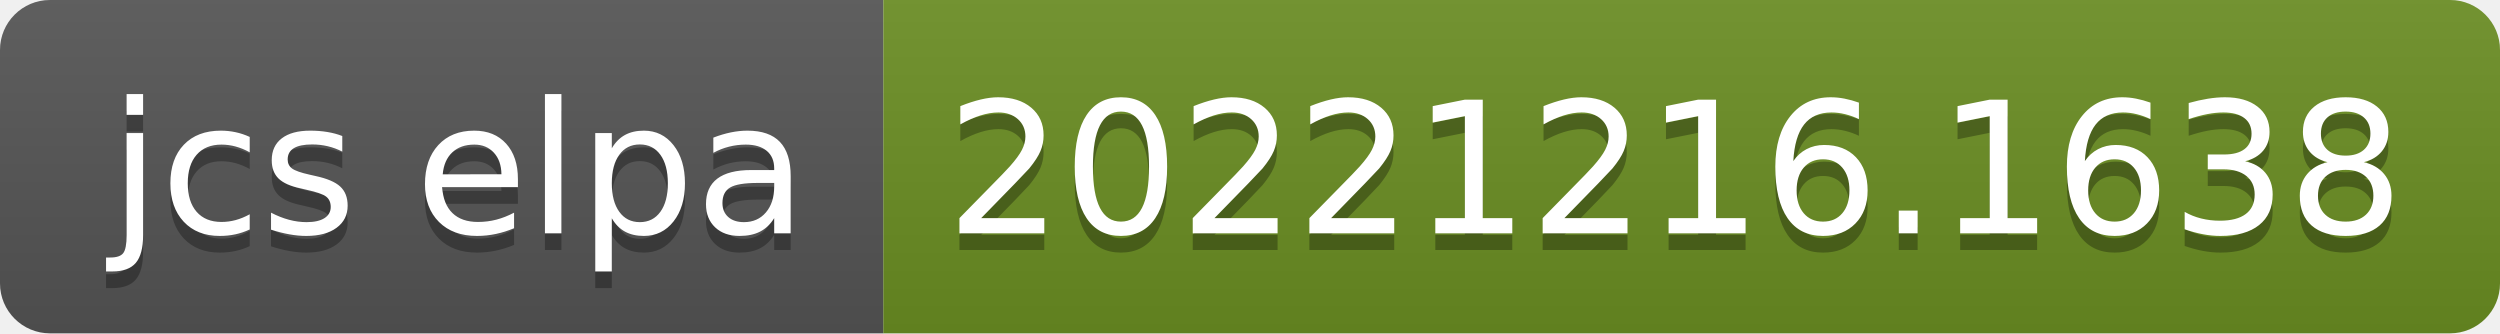
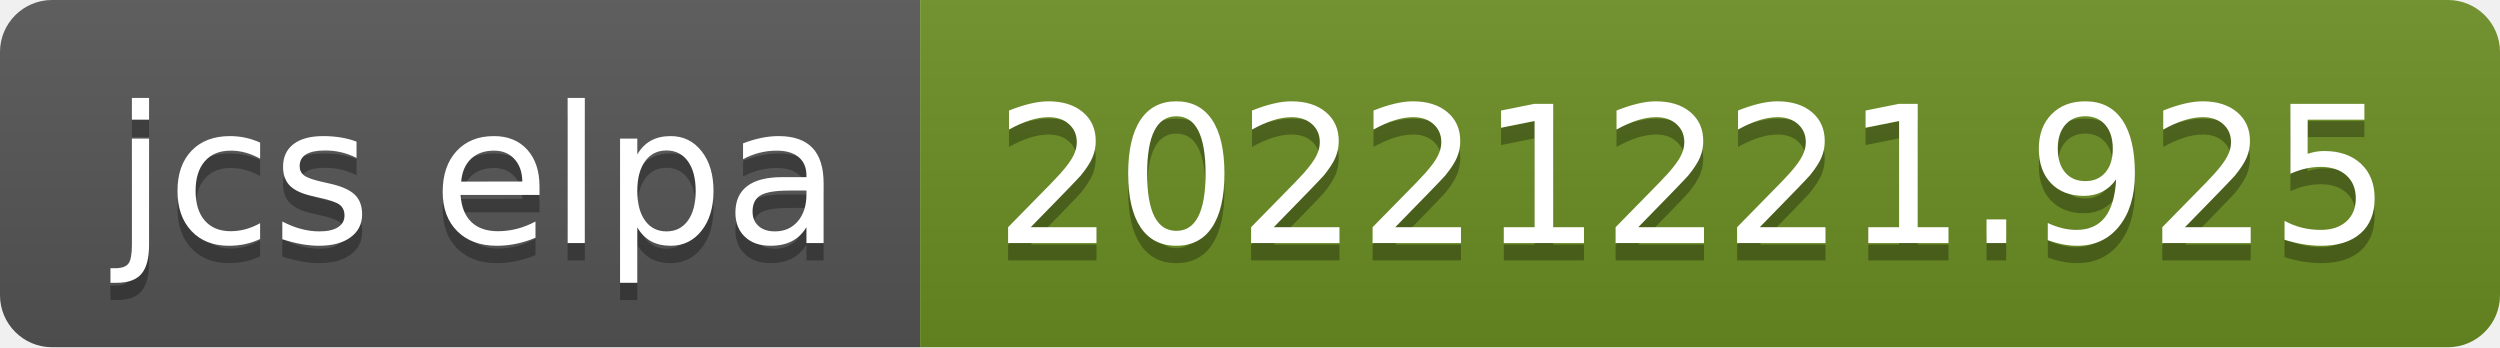
- <svg xmlns="http://www.w3.org/2000/svg" width="150" height="20" role="img" aria-label="jcs elpa: 20221216.1638">
+ <svg xmlns="http://www.w3.org/2000/svg" width="144" height="20" role="img" aria-label="jcs elpa: 20221221.925">
  <linearGradient id="s" x2="0" y2="100%">
    <stop offset="0" stop-color="#bbb" stop-opacity=".1" />
    <stop offset="1" stop-opacity=".1" />
  </linearGradient>
  <clipPath id="r">
-     <rect width="150" height="20" rx="3" fill="#fff" />
+     <rect width="144" height="20" rx="3" fill="#fff" />
  </clipPath>
  <g clip-path="url(#r)">
    <rect width="53" height="20" fill="#555" />
-     <rect x="53" width="97" height="20" fill="#6b8e23" />
-     <rect width="150" height="20" fill="url(#s)" />
+     <rect x="53" width="91" height="20" fill="#6b8e23" />
+     <rect width="144" height="20" fill="url(#s)" />
  </g>
  <g fill="#fff" text-anchor="middle" font-family="Verdana,Geneva,DejaVu Sans,sans-serif" text-rendering="geometricPrecision" font-size="110">
    <text aria-hidden="true" x="275" y="150" fill="#010101" fill-opacity=".3" transform="scale(.1)" textLength="430">jcs elpa</text>
    <text x="275" y="140" transform="scale(.1)" fill="#fff" textLength="430">jcs elpa</text>
-     <text aria-hidden="true" x="1005" y="150" fill="#010101" fill-opacity=".3" transform="scale(.1)" textLength="870">20221216.1638</text>
-     <text x="1005" y="140" transform="scale(.1)" fill="#fff" textLength="870">20221216.1638</text>
+     <text aria-hidden="true" x="975" y="150" fill="#010101" fill-opacity=".3" transform="scale(.1)" textLength="810">20221221.925</text>
+     <text x="975" y="140" transform="scale(.1)" fill="#fff" textLength="810">20221221.925</text>
  </g>
</svg>
